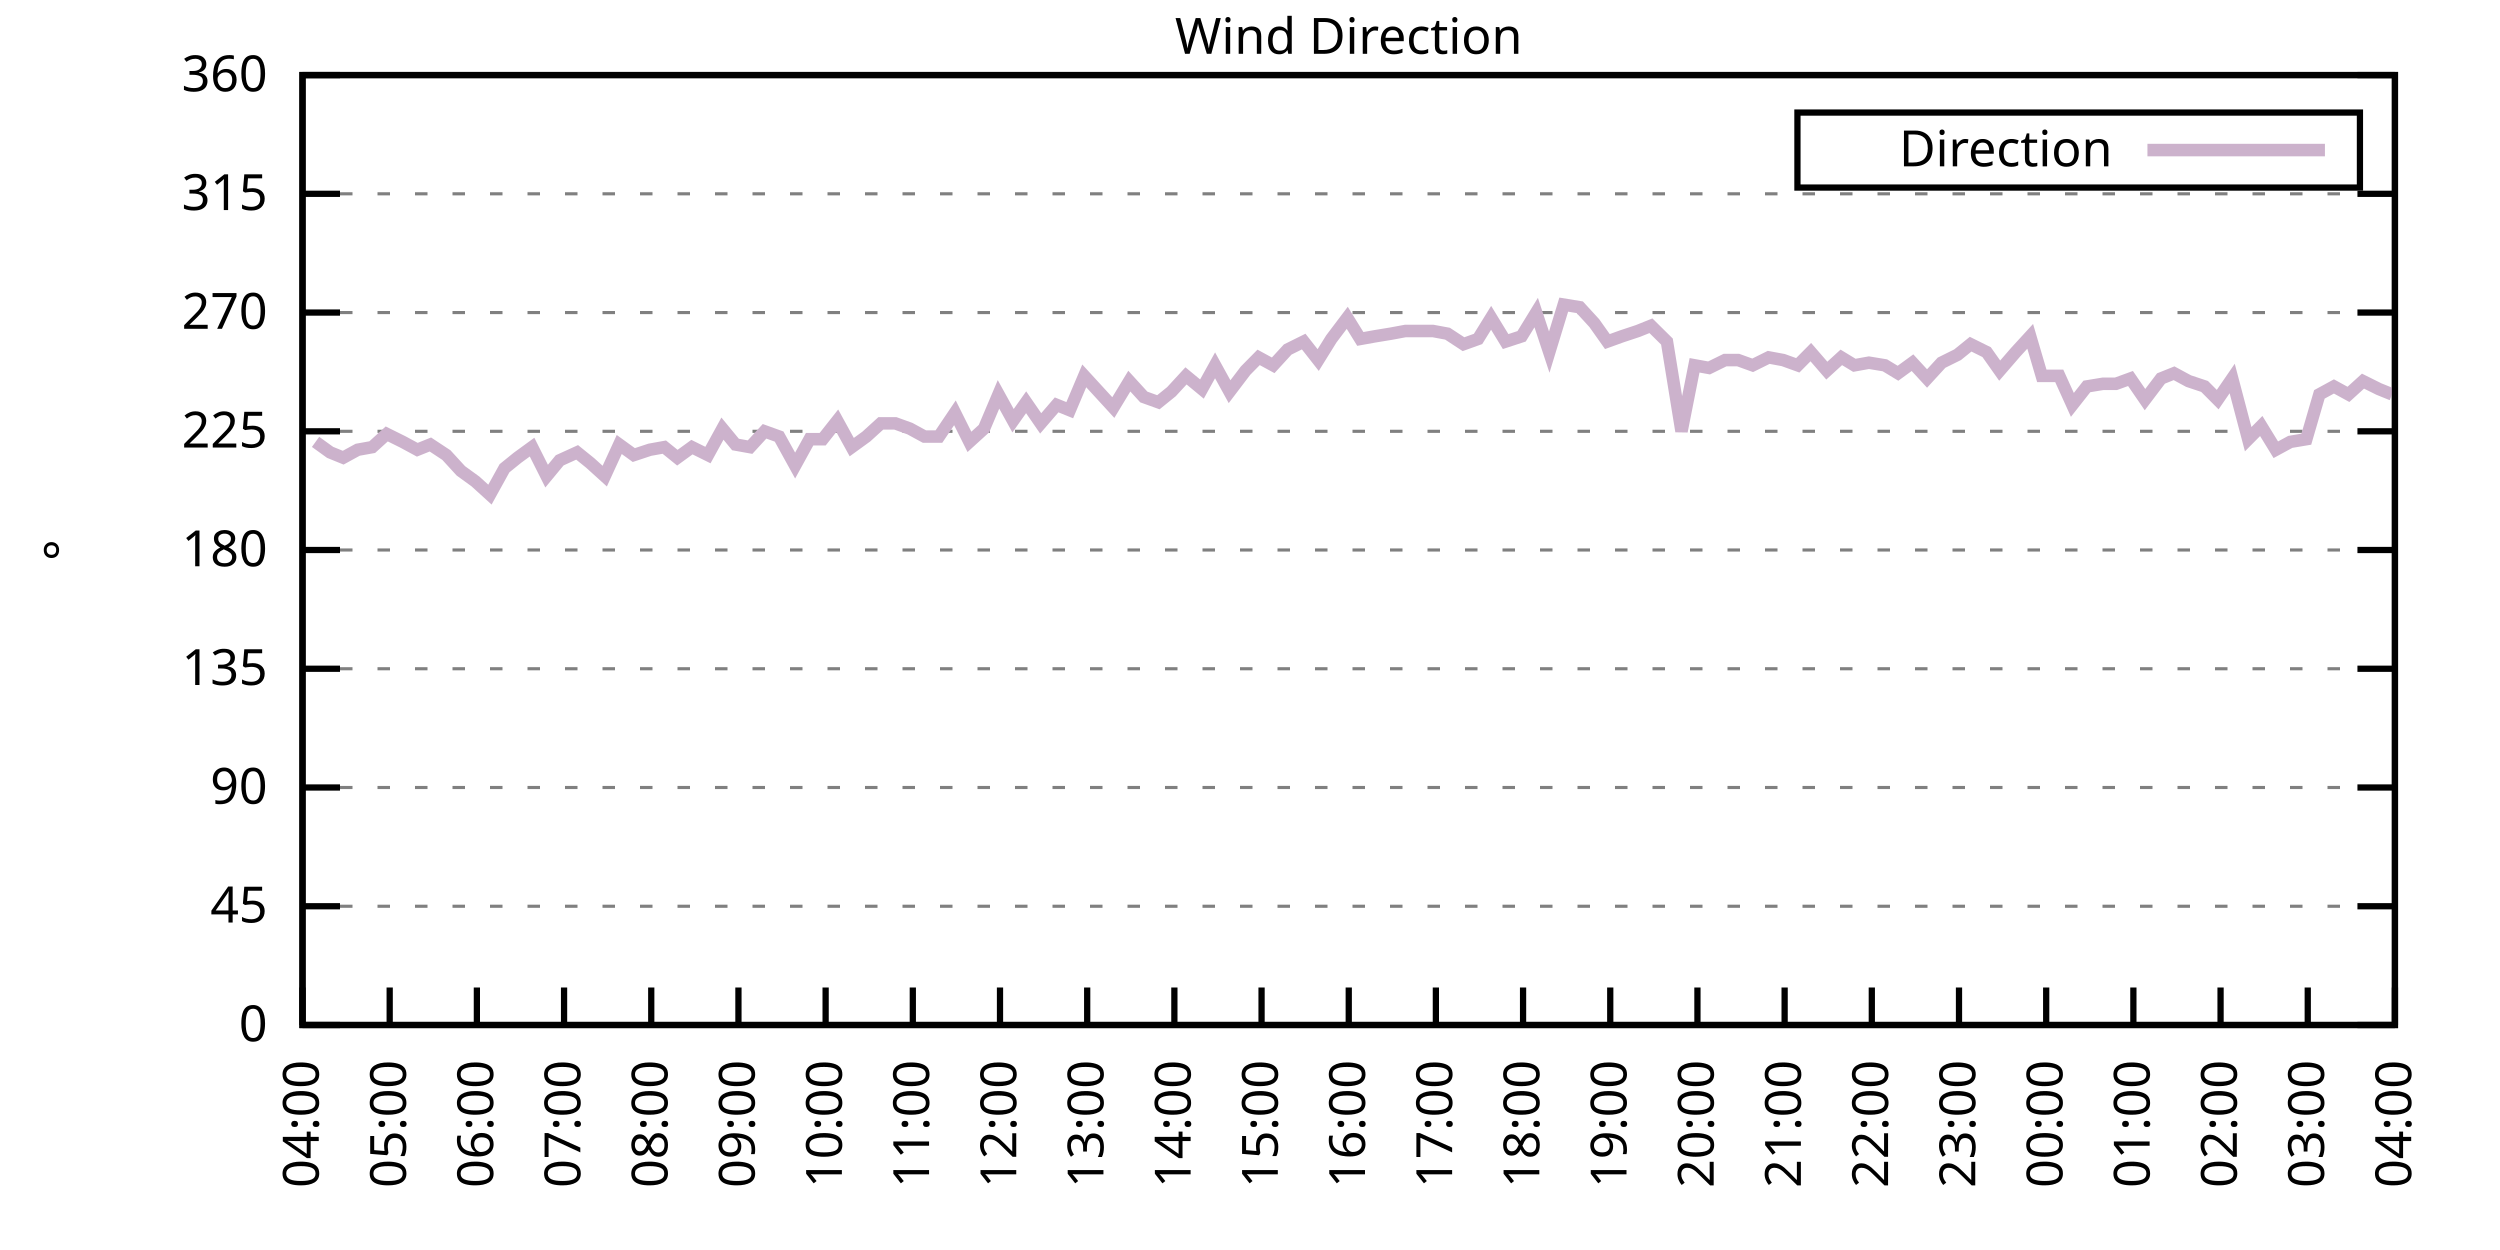
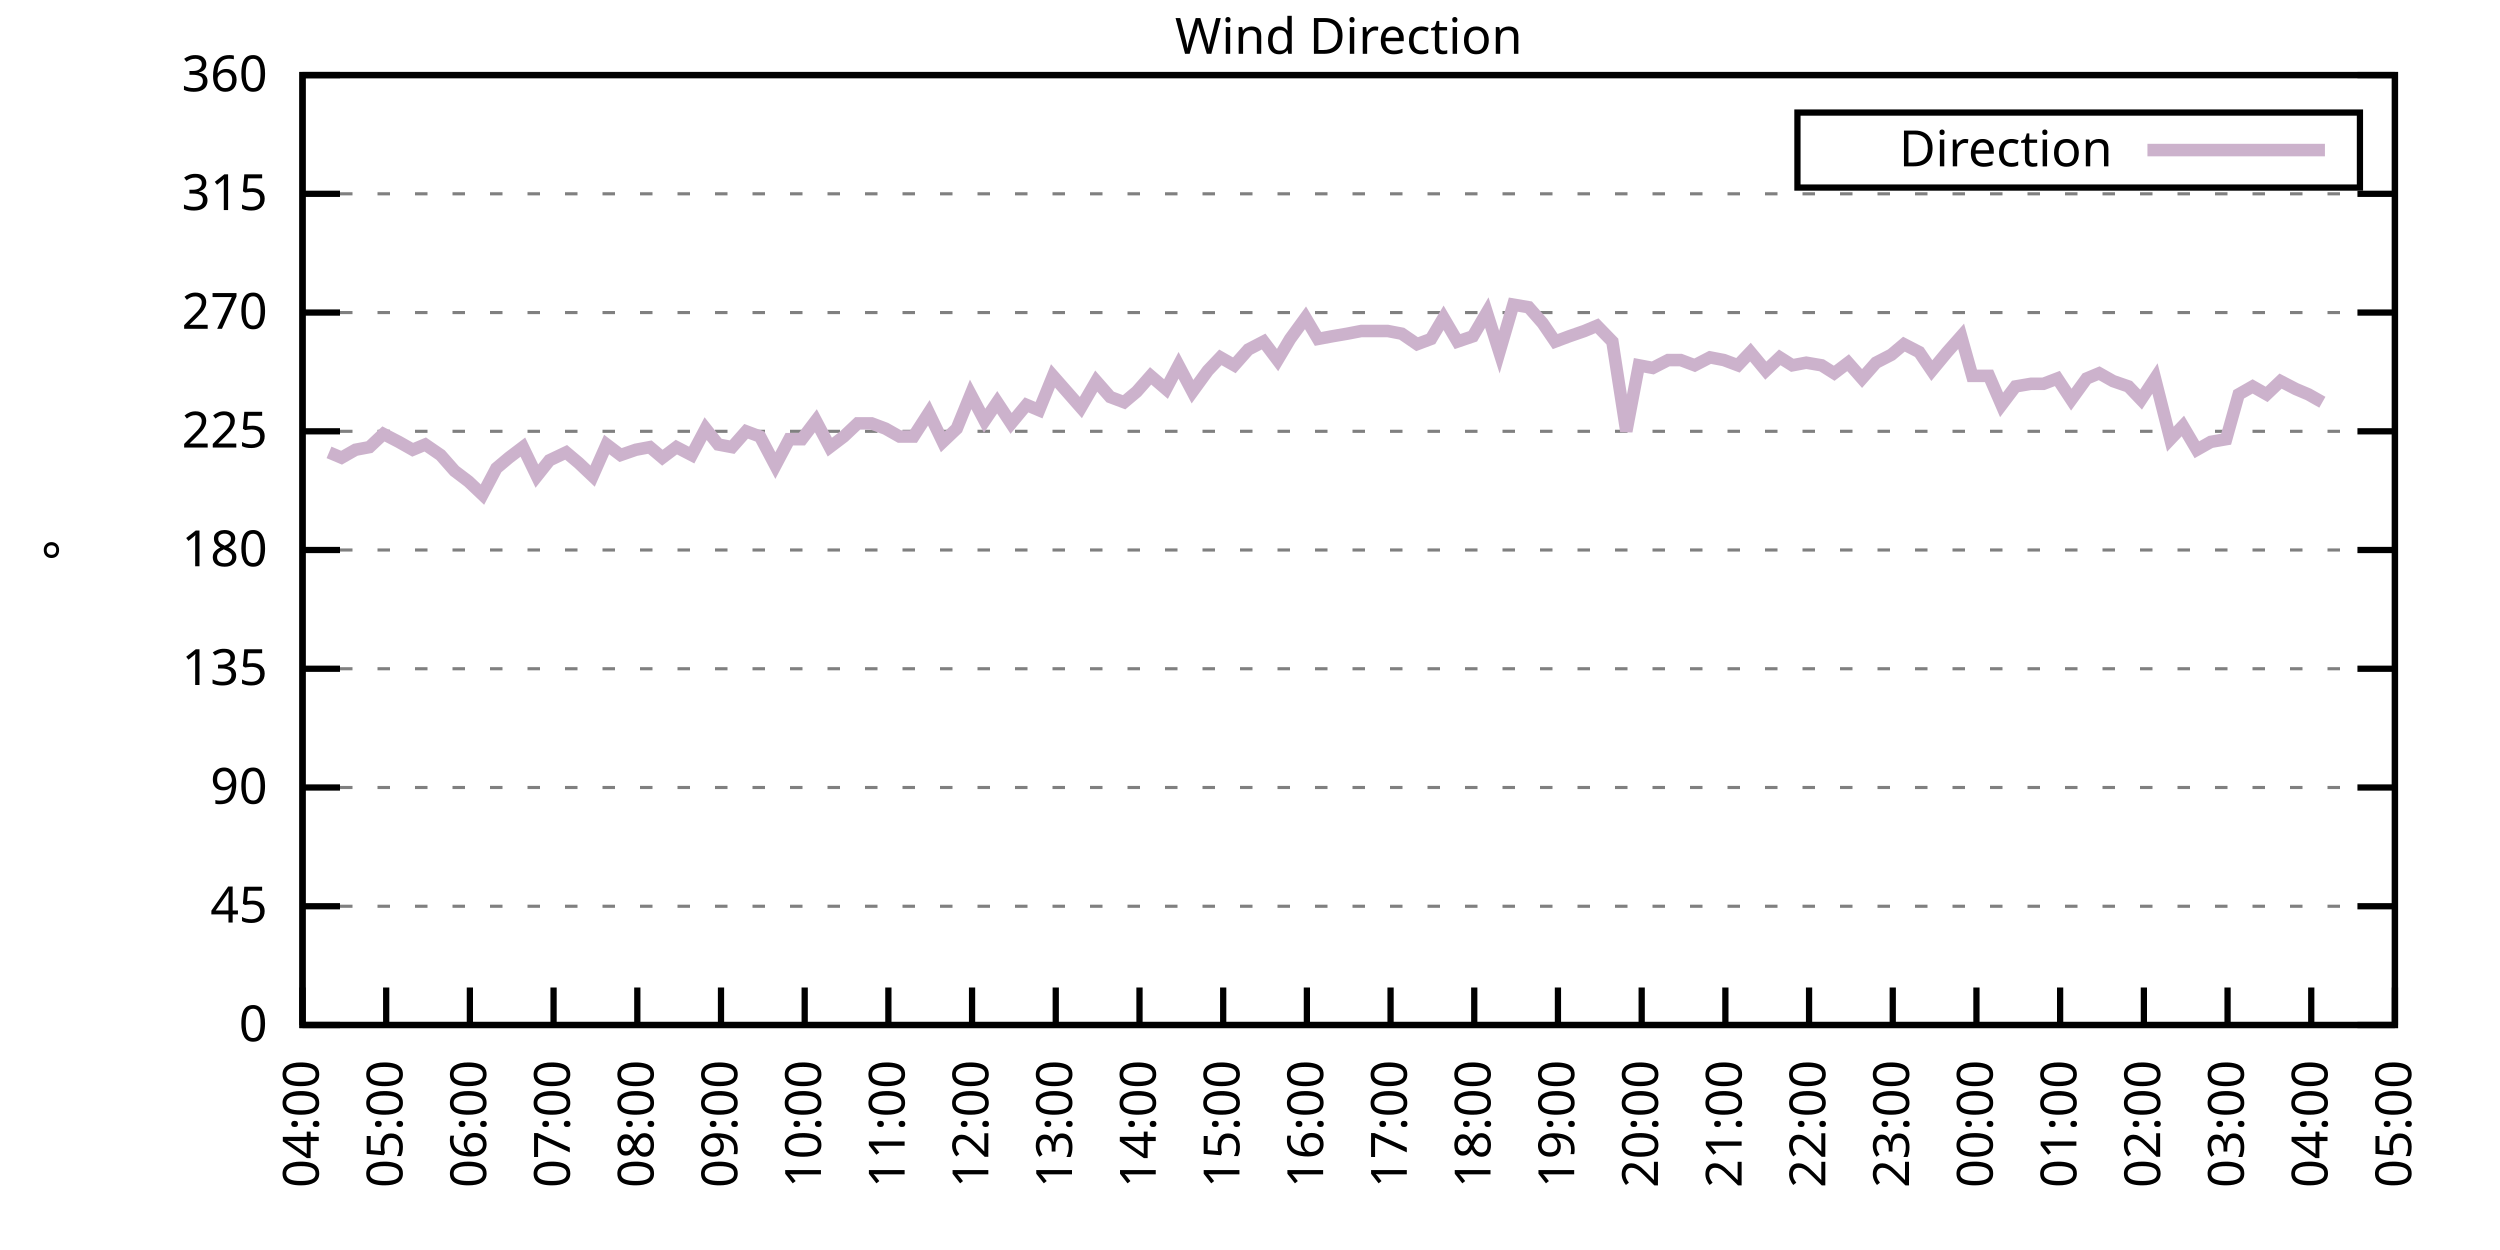
<svg xmlns="http://www.w3.org/2000/svg" xmlns:xlink="http://www.w3.org/1999/xlink" width="400" height="200" viewBox="0 0 400 200">
  <g id="gnuplot_canvas">
    <rect x="0" y="0" width="400" height="200" fill="none" />
    <defs>
      <circle id="gpDot" r="0.5" stroke-width="0.5" stroke="currentColor" />
      <path id="gpPt0" stroke-width="0.333" stroke="currentColor" d="M-1,0 h2 M0,-1 v2" />
      <path id="gpPt1" stroke-width="0.333" stroke="currentColor" d="M-1,-1 L1,1 M1,-1 L-1,1" />
      <path id="gpPt2" stroke-width="0.333" stroke="currentColor" d="M-1,0 L1,0 M0,-1 L0,1 M-1,-1 L1,1 M-1,1 L1,-1" />
      <rect id="gpPt3" stroke-width="0.333" stroke="currentColor" x="-1" y="-1" width="2" height="2" />
      <rect id="gpPt4" stroke-width="0.333" stroke="currentColor" fill="currentColor" x="-1" y="-1" width="2" height="2" />
      <circle id="gpPt5" stroke-width="0.333" stroke="currentColor" cx="0" cy="0" r="1" />
      <use xlink:href="#gpPt5" id="gpPt6" fill="currentColor" stroke="none" />
      <path id="gpPt7" stroke-width="0.333" stroke="currentColor" d="M0,-1.33 L-1.33,0.67 L1.33,0.67 z" />
      <use xlink:href="#gpPt7" id="gpPt8" fill="currentColor" stroke="none" />
      <use xlink:href="#gpPt7" id="gpPt9" stroke="currentColor" transform="rotate(180)" />
      <use xlink:href="#gpPt9" id="gpPt10" fill="currentColor" stroke="none" />
      <use xlink:href="#gpPt3" id="gpPt11" stroke="currentColor" transform="rotate(45)" />
      <use xlink:href="#gpPt11" id="gpPt12" fill="currentColor" stroke="none" />
      <path id="gpPt13" stroke-width="0.333" stroke="currentColor" d="M0,1.330 L1.265,0.411 L0.782,-1.067 L-0.782,-1.076 L-1.265,0.411 z" />
      <use xlink:href="#gpPt13" id="gpPt14" fill="currentColor" stroke="none" />
      <filter id="textbox" filterUnits="objectBoundingBox" x="0" y="0" height="1" width="1">
        <feFlood flood-color="white" flood-opacity="1" result="bgnd" />
        <feComposite in="SourceGraphic" in2="bgnd" operator="atop" />
      </filter>
      <filter id="greybox" filterUnits="objectBoundingBox" x="0" y="0" height="1" width="1">
        <feFlood flood-color="lightgrey" flood-opacity="1" result="grey" />
        <feComposite in="SourceGraphic" in2="grey" operator="atop" />
      </filter>
    </defs>
    <g fill="none" color="white" stroke="currentColor" stroke-width="1.00" stroke-linecap="butt" stroke-linejoin="miter">
</g>
    <g fill="none" color="black" stroke="currentColor" stroke-width="1.00" stroke-linecap="butt" stroke-linejoin="miter">
      <g stroke="none" shape-rendering="crispEdges">
        <polygon fill="rgb(255, 255, 255)" points="48.40,164.00 383.18,164.00 383.18,12.02 48.40,12.02 " />
      </g>
    </g>
    <g fill="none" color="black" stroke="currentColor" stroke-width="1.00" stroke-linecap="butt" stroke-linejoin="miter">
</g>
    <g fill="none" color="black" stroke="black" stroke-width="0.50" stroke-linecap="butt" stroke-linejoin="miter">
</g>
    <g fill="none" color="gray" stroke="currentColor" stroke-width="0.50" stroke-linecap="butt" stroke-linejoin="miter">
      <path stroke="gray" stroke-dasharray="2,4" class="gridline" d="M48.40,164.00 L383.19,164.00  " />
    </g>
    <g fill="none" color="gray" stroke="gray" stroke-width="1.00" stroke-linecap="butt" stroke-linejoin="miter">
</g>
    <g fill="none" color="black" stroke="currentColor" stroke-width="1.00" stroke-linecap="butt" stroke-linejoin="miter">
      <path stroke="black" d="M48.40,164.00 L54.40,164.00 M383.19,164.00 L377.19,164.00  " />
      <g transform="translate(42.80,166.60)" stroke="none" fill="black" font-family="Sans" font-size="8.00" text-anchor="end">
        <text>
          <tspan font-family="Sans"> 0</tspan>
        </text>
      </g>
    </g>
    <g fill="none" color="black" stroke="currentColor" stroke-width="1.00" stroke-linecap="butt" stroke-linejoin="miter">
</g>
    <g fill="none" color="black" stroke="black" stroke-width="0.50" stroke-linecap="butt" stroke-linejoin="miter">
</g>
    <g fill="none" color="gray" stroke="currentColor" stroke-width="0.50" stroke-linecap="butt" stroke-linejoin="miter">
      <path stroke="gray" stroke-dasharray="2,4" class="gridline" d="M48.40,145.00 L383.19,145.00  " />
    </g>
    <g fill="none" color="gray" stroke="gray" stroke-width="1.00" stroke-linecap="butt" stroke-linejoin="miter">
</g>
    <g fill="none" color="black" stroke="currentColor" stroke-width="1.00" stroke-linecap="butt" stroke-linejoin="miter">
      <path stroke="black" d="M48.40,145.00 L54.40,145.00 M383.19,145.00 L377.19,145.00  " />
      <g transform="translate(42.80,147.60)" stroke="none" fill="black" font-family="Sans" font-size="8.00" text-anchor="end">
        <text>
          <tspan font-family="Sans"> 45</tspan>
        </text>
      </g>
    </g>
    <g fill="none" color="black" stroke="currentColor" stroke-width="1.00" stroke-linecap="butt" stroke-linejoin="miter">
</g>
    <g fill="none" color="black" stroke="black" stroke-width="0.50" stroke-linecap="butt" stroke-linejoin="miter">
</g>
    <g fill="none" color="gray" stroke="currentColor" stroke-width="0.50" stroke-linecap="butt" stroke-linejoin="miter">
      <path stroke="gray" stroke-dasharray="2,4" class="gridline" d="M48.40,126.00 L383.19,126.00  " />
    </g>
    <g fill="none" color="gray" stroke="gray" stroke-width="1.00" stroke-linecap="butt" stroke-linejoin="miter">
</g>
    <g fill="none" color="black" stroke="currentColor" stroke-width="1.00" stroke-linecap="butt" stroke-linejoin="miter">
      <path stroke="black" d="M48.40,126.00 L54.40,126.00 M383.19,126.00 L377.19,126.00  " />
      <g transform="translate(42.80,128.60)" stroke="none" fill="black" font-family="Sans" font-size="8.00" text-anchor="end">
        <text>
          <tspan font-family="Sans"> 90</tspan>
        </text>
      </g>
    </g>
    <g fill="none" color="black" stroke="currentColor" stroke-width="1.00" stroke-linecap="butt" stroke-linejoin="miter">
</g>
    <g fill="none" color="black" stroke="black" stroke-width="0.50" stroke-linecap="butt" stroke-linejoin="miter">
</g>
    <g fill="none" color="gray" stroke="currentColor" stroke-width="0.50" stroke-linecap="butt" stroke-linejoin="miter">
      <path stroke="gray" stroke-dasharray="2,4" class="gridline" d="M48.40,107.00 L383.19,107.00  " />
    </g>
    <g fill="none" color="gray" stroke="gray" stroke-width="1.00" stroke-linecap="butt" stroke-linejoin="miter">
</g>
    <g fill="none" color="black" stroke="currentColor" stroke-width="1.00" stroke-linecap="butt" stroke-linejoin="miter">
      <path stroke="black" d="M48.40,107.00 L54.40,107.00 M383.19,107.00 L377.19,107.00  " />
      <g transform="translate(42.80,109.60)" stroke="none" fill="black" font-family="Sans" font-size="8.00" text-anchor="end">
        <text>
          <tspan font-family="Sans"> 135</tspan>
        </text>
      </g>
    </g>
    <g fill="none" color="black" stroke="currentColor" stroke-width="1.00" stroke-linecap="butt" stroke-linejoin="miter">
</g>
    <g fill="none" color="black" stroke="black" stroke-width="0.50" stroke-linecap="butt" stroke-linejoin="miter">
</g>
    <g fill="none" color="gray" stroke="currentColor" stroke-width="0.50" stroke-linecap="butt" stroke-linejoin="miter">
      <path stroke="gray" stroke-dasharray="2,4" class="gridline" d="M48.40,88.00 L383.19,88.00  " />
    </g>
    <g fill="none" color="gray" stroke="gray" stroke-width="1.00" stroke-linecap="butt" stroke-linejoin="miter">
</g>
    <g fill="none" color="black" stroke="currentColor" stroke-width="1.00" stroke-linecap="butt" stroke-linejoin="miter">
      <path stroke="black" d="M48.40,88.00 L54.40,88.00 M383.19,88.00 L377.19,88.00  " />
      <g transform="translate(42.80,90.60)" stroke="none" fill="black" font-family="Sans" font-size="8.00" text-anchor="end">
        <text>
          <tspan font-family="Sans"> 180</tspan>
        </text>
      </g>
    </g>
    <g fill="none" color="black" stroke="currentColor" stroke-width="1.00" stroke-linecap="butt" stroke-linejoin="miter">
</g>
    <g fill="none" color="black" stroke="black" stroke-width="0.50" stroke-linecap="butt" stroke-linejoin="miter">
</g>
    <g fill="none" color="gray" stroke="currentColor" stroke-width="0.50" stroke-linecap="butt" stroke-linejoin="miter">
      <path stroke="gray" stroke-dasharray="2,4" class="gridline" d="M48.40,69.01 L383.19,69.01  " />
    </g>
    <g fill="none" color="gray" stroke="gray" stroke-width="1.00" stroke-linecap="butt" stroke-linejoin="miter">
</g>
    <g fill="none" color="black" stroke="currentColor" stroke-width="1.00" stroke-linecap="butt" stroke-linejoin="miter">
      <path stroke="black" d="M48.40,69.01 L54.40,69.01 M383.19,69.01 L377.19,69.01  " />
      <g transform="translate(42.80,71.61)" stroke="none" fill="black" font-family="Sans" font-size="8.00" text-anchor="end">
        <text>
          <tspan font-family="Sans"> 225</tspan>
        </text>
      </g>
    </g>
    <g fill="none" color="black" stroke="currentColor" stroke-width="1.00" stroke-linecap="butt" stroke-linejoin="miter">
</g>
    <g fill="none" color="black" stroke="black" stroke-width="0.50" stroke-linecap="butt" stroke-linejoin="miter">
</g>
    <g fill="none" color="gray" stroke="currentColor" stroke-width="0.50" stroke-linecap="butt" stroke-linejoin="miter">
      <path stroke="gray" stroke-dasharray="2,4" class="gridline" d="M48.40,50.01 L383.19,50.01  " />
    </g>
    <g fill="none" color="gray" stroke="gray" stroke-width="1.00" stroke-linecap="butt" stroke-linejoin="miter">
</g>
    <g fill="none" color="black" stroke="currentColor" stroke-width="1.00" stroke-linecap="butt" stroke-linejoin="miter">
      <path stroke="black" d="M48.40,50.01 L54.40,50.01 M383.19,50.01 L377.19,50.01  " />
      <g transform="translate(42.80,52.61)" stroke="none" fill="black" font-family="Sans" font-size="8.00" text-anchor="end">
        <text>
          <tspan font-family="Sans"> 270</tspan>
        </text>
      </g>
    </g>
    <g fill="none" color="black" stroke="currentColor" stroke-width="1.00" stroke-linecap="butt" stroke-linejoin="miter">
</g>
    <g fill="none" color="black" stroke="black" stroke-width="0.50" stroke-linecap="butt" stroke-linejoin="miter">
</g>
    <g fill="none" color="gray" stroke="currentColor" stroke-width="0.50" stroke-linecap="butt" stroke-linejoin="miter">
      <path stroke="gray" stroke-dasharray="2,4" class="gridline" d="M48.40,31.01 L383.19,31.01  " />
    </g>
    <g fill="none" color="gray" stroke="gray" stroke-width="1.00" stroke-linecap="butt" stroke-linejoin="miter">
</g>
    <g fill="none" color="black" stroke="currentColor" stroke-width="1.00" stroke-linecap="butt" stroke-linejoin="miter">
      <path stroke="black" d="M48.40,31.01 L54.40,31.01 M383.19,31.01 L377.19,31.01  " />
      <g transform="translate(42.80,33.61)" stroke="none" fill="black" font-family="Sans" font-size="8.00" text-anchor="end">
        <text>
          <tspan font-family="Sans"> 315</tspan>
        </text>
      </g>
    </g>
    <g fill="none" color="black" stroke="currentColor" stroke-width="1.00" stroke-linecap="butt" stroke-linejoin="miter">
</g>
    <g fill="none" color="black" stroke="black" stroke-width="0.50" stroke-linecap="butt" stroke-linejoin="miter">
</g>
    <g fill="none" color="gray" stroke="currentColor" stroke-width="0.50" stroke-linecap="butt" stroke-linejoin="miter">
      <path stroke="gray" stroke-dasharray="2,4" class="gridline" d="M48.40,12.01 L383.19,12.01  " />
    </g>
    <g fill="none" color="gray" stroke="gray" stroke-width="1.00" stroke-linecap="butt" stroke-linejoin="miter">
</g>
    <g fill="none" color="black" stroke="currentColor" stroke-width="1.00" stroke-linecap="butt" stroke-linejoin="miter">
      <path stroke="black" d="M48.40,12.01 L54.40,12.01 M383.19,12.01 L377.19,12.01  " />
      <g transform="translate(42.80,14.61)" stroke="none" fill="black" font-family="Sans" font-size="8.00" text-anchor="end">
        <text>
          <tspan font-family="Sans"> 360</tspan>
        </text>
      </g>
    </g>
    <g fill="none" color="black" stroke="currentColor" stroke-width="1.00" stroke-linecap="butt" stroke-linejoin="miter">
      <path stroke="black" d="M48.40,164.00 L48.40,158.00  " />
      <g transform="translate(51.00,169.60) rotate(270.00)" stroke="none" fill="black" font-family="Sans" font-size="8.00" text-anchor="end">
        <text>
          <tspan font-family="Sans">04:00</tspan>
        </text>
      </g>
    </g>
    <g fill="none" color="black" stroke="currentColor" stroke-width="1.00" stroke-linecap="butt" stroke-linejoin="miter">
-       <path stroke="black" d="M62.35,164.00 L62.35,158.00  " />
-       <g transform="translate(64.95,169.60) rotate(270.00)" stroke="none" fill="black" font-family="Sans" font-size="8.00" text-anchor="end">
+       <path stroke="black" d="M61.79,164.00 L61.79,158.00  " />
+       <g transform="translate(64.39,169.60) rotate(270.00)" stroke="none" fill="black" font-family="Sans" font-size="8.00" text-anchor="end">
        <text>
          <tspan font-family="Sans">05:00</tspan>
        </text>
      </g>
    </g>
    <g fill="none" color="black" stroke="currentColor" stroke-width="1.00" stroke-linecap="butt" stroke-linejoin="miter">
-       <path stroke="black" d="M76.30,164.00 L76.30,158.00  " />
-       <g transform="translate(78.90,169.60) rotate(270.00)" stroke="none" fill="black" font-family="Sans" font-size="8.00" text-anchor="end">
+       <path stroke="black" d="M75.18,164.00 L75.18,158.00  " />
+       <g transform="translate(77.78,169.60) rotate(270.00)" stroke="none" fill="black" font-family="Sans" font-size="8.00" text-anchor="end">
        <text>
          <tspan font-family="Sans">06:00</tspan>
        </text>
      </g>
    </g>
    <g fill="none" color="black" stroke="currentColor" stroke-width="1.00" stroke-linecap="butt" stroke-linejoin="miter">
-       <path stroke="black" d="M90.25,164.00 L90.25,158.00  " />
-       <g transform="translate(92.85,169.60) rotate(270.00)" stroke="none" fill="black" font-family="Sans" font-size="8.00" text-anchor="end">
+       <path stroke="black" d="M88.57,164.00 L88.57,158.00  " />
+       <g transform="translate(91.17,169.60) rotate(270.00)" stroke="none" fill="black" font-family="Sans" font-size="8.00" text-anchor="end">
        <text>
          <tspan font-family="Sans">07:00</tspan>
        </text>
      </g>
    </g>
    <g fill="none" color="black" stroke="currentColor" stroke-width="1.00" stroke-linecap="butt" stroke-linejoin="miter">
-       <path stroke="black" d="M104.20,164.00 L104.20,158.00  " />
-       <g transform="translate(106.80,169.60) rotate(270.00)" stroke="none" fill="black" font-family="Sans" font-size="8.00" text-anchor="end">
+       <path stroke="black" d="M101.97,164.00 L101.97,158.00  " />
+       <g transform="translate(104.57,169.60) rotate(270.00)" stroke="none" fill="black" font-family="Sans" font-size="8.00" text-anchor="end">
        <text>
          <tspan font-family="Sans">08:00</tspan>
        </text>
      </g>
    </g>
    <g fill="none" color="black" stroke="currentColor" stroke-width="1.00" stroke-linecap="butt" stroke-linejoin="miter">
-       <path stroke="black" d="M118.15,164.00 L118.15,158.00  " />
-       <g transform="translate(120.75,169.60) rotate(270.00)" stroke="none" fill="black" font-family="Sans" font-size="8.00" text-anchor="end">
+       <path stroke="black" d="M115.36,164.00 L115.36,158.00  " />
+       <g transform="translate(117.96,169.60) rotate(270.00)" stroke="none" fill="black" font-family="Sans" font-size="8.00" text-anchor="end">
        <text>
          <tspan font-family="Sans">09:00</tspan>
        </text>
      </g>
    </g>
    <g fill="none" color="black" stroke="currentColor" stroke-width="1.00" stroke-linecap="butt" stroke-linejoin="miter">
-       <path stroke="black" d="M132.10,164.00 L132.10,158.00  " />
-       <g transform="translate(134.70,169.60) rotate(270.00)" stroke="none" fill="black" font-family="Sans" font-size="8.00" text-anchor="end">
+       <path stroke="black" d="M128.75,164.00 L128.75,158.00  " />
+       <g transform="translate(131.35,169.60) rotate(270.00)" stroke="none" fill="black" font-family="Sans" font-size="8.00" text-anchor="end">
        <text>
          <tspan font-family="Sans">10:00</tspan>
        </text>
      </g>
    </g>
    <g fill="none" color="black" stroke="currentColor" stroke-width="1.00" stroke-linecap="butt" stroke-linejoin="miter">
-       <path stroke="black" d="M146.05,164.00 L146.05,158.00  " />
-       <g transform="translate(148.65,169.60) rotate(270.00)" stroke="none" fill="black" font-family="Sans" font-size="8.00" text-anchor="end">
+       <path stroke="black" d="M142.14,164.00 L142.14,158.00  " />
+       <g transform="translate(144.74,169.60) rotate(270.00)" stroke="none" fill="black" font-family="Sans" font-size="8.00" text-anchor="end">
        <text>
          <tspan font-family="Sans">11:00</tspan>
        </text>
      </g>
    </g>
    <g fill="none" color="black" stroke="currentColor" stroke-width="1.00" stroke-linecap="butt" stroke-linejoin="miter">
-       <path stroke="black" d="M160.00,164.00 L160.00,158.00  " />
-       <g transform="translate(162.60,169.60) rotate(270.00)" stroke="none" fill="black" font-family="Sans" font-size="8.00" text-anchor="end">
+       <path stroke="black" d="M155.53,164.00 L155.53,158.00  " />
+       <g transform="translate(158.13,169.60) rotate(270.00)" stroke="none" fill="black" font-family="Sans" font-size="8.00" text-anchor="end">
        <text>
          <tspan font-family="Sans">12:00</tspan>
        </text>
      </g>
    </g>
    <g fill="none" color="black" stroke="currentColor" stroke-width="1.00" stroke-linecap="butt" stroke-linejoin="miter">
-       <path stroke="black" d="M173.95,164.00 L173.95,158.00  " />
-       <g transform="translate(176.55,169.60) rotate(270.00)" stroke="none" fill="black" font-family="Sans" font-size="8.00" text-anchor="end">
+       <path stroke="black" d="M168.92,164.00 L168.92,158.00  " />
+       <g transform="translate(171.52,169.60) rotate(270.00)" stroke="none" fill="black" font-family="Sans" font-size="8.00" text-anchor="end">
        <text>
          <tspan font-family="Sans">13:00</tspan>
        </text>
      </g>
    </g>
    <g fill="none" color="black" stroke="currentColor" stroke-width="1.00" stroke-linecap="butt" stroke-linejoin="miter">
-       <path stroke="black" d="M187.90,164.00 L187.90,158.00  " />
-       <g transform="translate(190.50,169.60) rotate(270.00)" stroke="none" fill="black" font-family="Sans" font-size="8.00" text-anchor="end">
+       <path stroke="black" d="M182.32,164.00 L182.32,158.00  " />
+       <g transform="translate(184.92,169.60) rotate(270.00)" stroke="none" fill="black" font-family="Sans" font-size="8.00" text-anchor="end">
        <text>
          <tspan font-family="Sans">14:00</tspan>
        </text>
      </g>
    </g>
    <g fill="none" color="black" stroke="currentColor" stroke-width="1.00" stroke-linecap="butt" stroke-linejoin="miter">
-       <path stroke="black" d="M201.85,164.00 L201.85,158.00  " />
-       <g transform="translate(204.45,169.60) rotate(270.00)" stroke="none" fill="black" font-family="Sans" font-size="8.00" text-anchor="end">
+       <path stroke="black" d="M195.71,164.00 L195.71,158.00  " />
+       <g transform="translate(198.31,169.60) rotate(270.00)" stroke="none" fill="black" font-family="Sans" font-size="8.00" text-anchor="end">
        <text>
          <tspan font-family="Sans">15:00</tspan>
        </text>
      </g>
    </g>
    <g fill="none" color="black" stroke="currentColor" stroke-width="1.00" stroke-linecap="butt" stroke-linejoin="miter">
-       <path stroke="black" d="M215.80,164.00 L215.80,158.00  " />
-       <g transform="translate(218.40,169.60) rotate(270.00)" stroke="none" fill="black" font-family="Sans" font-size="8.00" text-anchor="end">
+       <path stroke="black" d="M209.10,164.00 L209.10,158.00  " />
+       <g transform="translate(211.70,169.60) rotate(270.00)" stroke="none" fill="black" font-family="Sans" font-size="8.00" text-anchor="end">
        <text>
          <tspan font-family="Sans">16:00</tspan>
        </text>
      </g>
    </g>
    <g fill="none" color="black" stroke="currentColor" stroke-width="1.00" stroke-linecap="butt" stroke-linejoin="miter">
-       <path stroke="black" d="M229.74,164.00 L229.74,158.00  " />
-       <g transform="translate(232.34,169.60) rotate(270.00)" stroke="none" fill="black" font-family="Sans" font-size="8.00" text-anchor="end">
+       <path stroke="black" d="M222.49,164.00 L222.49,158.00  " />
+       <g transform="translate(225.09,169.60) rotate(270.00)" stroke="none" fill="black" font-family="Sans" font-size="8.00" text-anchor="end">
        <text>
          <tspan font-family="Sans">17:00</tspan>
        </text>
      </g>
    </g>
    <g fill="none" color="black" stroke="currentColor" stroke-width="1.00" stroke-linecap="butt" stroke-linejoin="miter">
-       <path stroke="black" d="M243.69,164.00 L243.69,158.00  " />
-       <g transform="translate(246.29,169.60) rotate(270.00)" stroke="none" fill="black" font-family="Sans" font-size="8.00" text-anchor="end">
+       <path stroke="black" d="M235.88,164.00 L235.88,158.00  " />
+       <g transform="translate(238.48,169.60) rotate(270.00)" stroke="none" fill="black" font-family="Sans" font-size="8.00" text-anchor="end">
        <text>
          <tspan font-family="Sans">18:00</tspan>
        </text>
      </g>
    </g>
    <g fill="none" color="black" stroke="currentColor" stroke-width="1.00" stroke-linecap="butt" stroke-linejoin="miter">
-       <path stroke="black" d="M257.64,164.00 L257.64,158.00  " />
-       <g transform="translate(260.24,169.60) rotate(270.00)" stroke="none" fill="black" font-family="Sans" font-size="8.00" text-anchor="end">
+       <path stroke="black" d="M249.27,164.00 L249.27,158.00  " />
+       <g transform="translate(251.87,169.60) rotate(270.00)" stroke="none" fill="black" font-family="Sans" font-size="8.00" text-anchor="end">
        <text>
          <tspan font-family="Sans">19:00</tspan>
        </text>
      </g>
    </g>
    <g fill="none" color="black" stroke="currentColor" stroke-width="1.00" stroke-linecap="butt" stroke-linejoin="miter">
-       <path stroke="black" d="M271.59,164.00 L271.59,158.00  " />
-       <g transform="translate(274.19,169.60) rotate(270.00)" stroke="none" fill="black" font-family="Sans" font-size="8.00" text-anchor="end">
+       <path stroke="black" d="M262.67,164.00 L262.67,158.00  " />
+       <g transform="translate(265.27,169.60) rotate(270.00)" stroke="none" fill="black" font-family="Sans" font-size="8.00" text-anchor="end">
        <text>
          <tspan font-family="Sans">20:00</tspan>
        </text>
      </g>
    </g>
    <g fill="none" color="black" stroke="currentColor" stroke-width="1.00" stroke-linecap="butt" stroke-linejoin="miter">
-       <path stroke="black" d="M285.54,164.00 L285.54,158.00  " />
-       <g transform="translate(288.14,169.60) rotate(270.00)" stroke="none" fill="black" font-family="Sans" font-size="8.00" text-anchor="end">
+       <path stroke="black" d="M276.06,164.00 L276.06,158.00  " />
+       <g transform="translate(278.66,169.60) rotate(270.00)" stroke="none" fill="black" font-family="Sans" font-size="8.00" text-anchor="end">
        <text>
          <tspan font-family="Sans">21:00</tspan>
        </text>
      </g>
    </g>
    <g fill="none" color="black" stroke="currentColor" stroke-width="1.00" stroke-linecap="butt" stroke-linejoin="miter">
-       <path stroke="black" d="M299.49,164.00 L299.49,158.00  " />
-       <g transform="translate(302.09,169.60) rotate(270.00)" stroke="none" fill="black" font-family="Sans" font-size="8.00" text-anchor="end">
+       <path stroke="black" d="M289.45,164.00 L289.45,158.00  " />
+       <g transform="translate(292.05,169.60) rotate(270.00)" stroke="none" fill="black" font-family="Sans" font-size="8.00" text-anchor="end">
        <text>
          <tspan font-family="Sans">22:00</tspan>
        </text>
      </g>
    </g>
    <g fill="none" color="black" stroke="currentColor" stroke-width="1.00" stroke-linecap="butt" stroke-linejoin="miter">
-       <path stroke="black" d="M313.44,164.00 L313.44,158.00  " />
-       <g transform="translate(316.04,169.60) rotate(270.00)" stroke="none" fill="black" font-family="Sans" font-size="8.00" text-anchor="end">
+       <path stroke="black" d="M302.84,164.00 L302.84,158.00  " />
+       <g transform="translate(305.44,169.60) rotate(270.00)" stroke="none" fill="black" font-family="Sans" font-size="8.00" text-anchor="end">
        <text>
          <tspan font-family="Sans">23:00</tspan>
        </text>
      </g>
    </g>
    <g fill="none" color="black" stroke="currentColor" stroke-width="1.00" stroke-linecap="butt" stroke-linejoin="miter">
-       <path stroke="black" d="M327.39,164.00 L327.39,158.00  " />
-       <g transform="translate(329.99,169.60) rotate(270.00)" stroke="none" fill="black" font-family="Sans" font-size="8.00" text-anchor="end">
+       <path stroke="black" d="M316.23,164.00 L316.23,158.00  " />
+       <g transform="translate(318.83,169.60) rotate(270.00)" stroke="none" fill="black" font-family="Sans" font-size="8.00" text-anchor="end">
        <text>
          <tspan font-family="Sans">00:00</tspan>
        </text>
      </g>
    </g>
    <g fill="none" color="black" stroke="currentColor" stroke-width="1.00" stroke-linecap="butt" stroke-linejoin="miter">
-       <path stroke="black" d="M341.34,164.00 L341.34,158.00  " />
-       <g transform="translate(343.94,169.60) rotate(270.00)" stroke="none" fill="black" font-family="Sans" font-size="8.00" text-anchor="end">
+       <path stroke="black" d="M329.62,164.00 L329.62,158.00  " />
+       <g transform="translate(332.22,169.60) rotate(270.00)" stroke="none" fill="black" font-family="Sans" font-size="8.00" text-anchor="end">
        <text>
          <tspan font-family="Sans">01:00</tspan>
        </text>
      </g>
    </g>
    <g fill="none" color="black" stroke="currentColor" stroke-width="1.00" stroke-linecap="butt" stroke-linejoin="miter">
-       <path stroke="black" d="M355.29,164.00 L355.29,158.00  " />
-       <g transform="translate(357.89,169.60) rotate(270.00)" stroke="none" fill="black" font-family="Sans" font-size="8.00" text-anchor="end">
+       <path stroke="black" d="M343.02,164.00 L343.02,158.00  " />
+       <g transform="translate(345.62,169.60) rotate(270.00)" stroke="none" fill="black" font-family="Sans" font-size="8.00" text-anchor="end">
        <text>
          <tspan font-family="Sans">02:00</tspan>
        </text>
      </g>
    </g>
    <g fill="none" color="black" stroke="currentColor" stroke-width="1.00" stroke-linecap="butt" stroke-linejoin="miter">
-       <path stroke="black" d="M369.24,164.00 L369.24,158.00  " />
-       <g transform="translate(371.84,169.60) rotate(270.00)" stroke="none" fill="black" font-family="Sans" font-size="8.00" text-anchor="end">
+       <path stroke="black" d="M356.41,164.00 L356.41,158.00  " />
+       <g transform="translate(359.01,169.60) rotate(270.00)" stroke="none" fill="black" font-family="Sans" font-size="8.00" text-anchor="end">
        <text>
          <tspan font-family="Sans">03:00</tspan>
+         </text>
+       </g>
+     </g>
+     <g fill="none" color="black" stroke="currentColor" stroke-width="1.00" stroke-linecap="butt" stroke-linejoin="miter">
+       <path stroke="black" d="M369.80,164.00 L369.80,158.00  " />
+       <g transform="translate(372.40,169.60) rotate(270.00)" stroke="none" fill="black" font-family="Sans" font-size="8.00" text-anchor="end">
+         <text>
+           <tspan font-family="Sans">04:00</tspan>
        </text>
      </g>
    </g>
    <g fill="none" color="black" stroke="currentColor" stroke-width="1.00" stroke-linecap="butt" stroke-linejoin="miter">
      <path stroke="black" d="M383.19,164.00 L383.19,158.00  " />
      <g transform="translate(385.79,169.60) rotate(270.00)" stroke="none" fill="black" font-family="Sans" font-size="8.00" text-anchor="end">
        <text>
-           <tspan font-family="Sans">04:00</tspan>
+           <tspan font-family="Sans">05:00</tspan>
        </text>
      </g>
    </g>
    <g fill="none" color="black" stroke="currentColor" stroke-width="1.00" stroke-linecap="butt" stroke-linejoin="miter">
</g>
    <g fill="none" color="black" stroke="currentColor" stroke-width="1.00" stroke-linecap="butt" stroke-linejoin="miter">
      <path stroke="black" d="M48.40,12.01 L48.40,164.00 L383.19,164.00 L383.19,12.01 L48.40,12.01 Z  " />
    </g>
    <g fill="none" color="black" stroke="currentColor" stroke-width="1.00" stroke-linecap="butt" stroke-linejoin="miter">
</g>
    <g fill="none" color="black" stroke="currentColor" stroke-width="1.00" stroke-linecap="butt" stroke-linejoin="miter">
      <path stroke="black" d="M287.59,30.01 L287.59,18.01 L377.59,18.01 L377.59,30.01 L287.59,30.01 Z  " />
    </g>
    <g id="Wind_direction_plot_1">
      <g fill="none" color="white" stroke="black" stroke-width="2.00" stroke-linecap="butt" stroke-linejoin="miter">
</g>
      <g fill="none" color="black" stroke="currentColor" stroke-width="2.00" stroke-linecap="butt" stroke-linejoin="miter">
        <g transform="translate(337.99,26.61)" stroke="none" fill="black" font-family="Sans" font-size="8.00" text-anchor="end">
          <text>
            <tspan font-family="Sans">Direction</tspan>
          </text>
        </g>
      </g>
      <g fill="none" color="black" stroke="currentColor" stroke-width="2.00" stroke-linecap="butt" stroke-linejoin="miter">
-         <path stroke="rgb(204, 178, 204)" d="M343.59,24.01 L371.99,24.01 M50.49,70.70 L52.82,72.38 L54.91,73.23 L57.23,71.96 L59.56,71.54 L61.88,69.43   L64.44,70.70 L66.77,71.96 L68.86,71.12 L71.42,72.81 L73.74,75.34 L76.07,77.03 L78.39,79.14 L80.72,74.92   L82.81,73.23 L85.13,71.54 L87.46,76.18 L89.55,73.65 L92.34,72.38 L94.43,74.07 L96.76,76.18 L99.08,71.12   L101.41,72.81 L103.97,71.96 L106.29,71.54 L108.38,73.23 L110.71,71.54 L113.27,72.81 L115.59,68.58 L117.68,71.12   L120.01,71.54 L122.33,69.01 L124.66,69.85 L127.22,74.49 L129.54,70.27 L131.63,70.27 L133.96,67.32 L136.28,71.54   L138.61,69.85 L140.93,67.74 L143.26,67.74 L145.58,68.58 L147.91,69.85 L150.23,69.85 L152.79,66.05 L155.11,70.70   L157.44,68.58 L159.76,63.10 L162.09,67.32 L164.18,64.36 L166.51,67.74 L169.06,64.78 L171.16,65.63 L173.48,60.14   L178.13,65.21 L180.69,60.98 L183.01,63.52 L185.34,64.36 L187.43,62.67 L189.76,60.14 L192.31,62.25 L194.41,58.45   L196.73,62.67 L199.29,59.30 L201.38,57.18 L203.71,58.45 L206.03,55.92 L208.59,54.65 L210.91,57.61 L213.01,54.23   L215.56,50.85 L217.65,54.23 L219.98,53.81 L222.54,53.39 L224.86,52.96 L226.95,52.96 L229.28,52.96 L231.60,53.39   L234.16,55.07 L236.49,54.23 L238.58,50.85 L240.90,54.65 L243.46,53.81 L245.79,50.01 L247.88,56.34 L250.20,48.74   L252.76,49.16 L255.09,51.70 L257.18,54.65 L259.50,53.81 L262.06,52.96 L264.15,52.12 L266.71,54.65 L269.04,69.01   L271.13,58.45 L273.45,58.87 L276.01,57.61 L278.10,57.61 L280.43,58.45 L282.99,57.18 L285.31,57.61 L287.64,58.45   L289.73,56.34 L292.29,59.30 L294.61,57.18 L296.70,58.45 L299.03,58.03 L301.58,58.45 L303.68,59.72 L306.00,58.03   L308.33,60.56 L310.65,58.03 L313.21,56.76 L315.30,55.07 L317.86,56.34 L319.95,59.30 L322.51,56.34 L324.83,53.81   L326.69,60.14 L329.48,60.14 L331.58,64.78 L333.90,61.83 L336.46,61.41 L338.55,61.41 L340.88,60.56 L343.20,63.94   L345.76,60.56 L347.85,59.72 L350.18,60.98 L352.73,61.83 L354.83,63.94 L357.15,60.56 L359.71,70.27 L361.80,68.16   L364.13,71.96 L366.45,70.70 L369.01,70.27 L371.10,63.10 L373.43,61.83 L375.75,63.10 L378.08,60.98 L380.63,62.25   L382.73,63.10  " />
+         <path stroke="rgb(204, 178, 204)" d="M343.59,24.01 L371.99,24.01 M52.64,72.38 L54.65,73.23 L56.88,71.96 L59.11,71.54 L61.35,69.43 L63.80,70.70   L66.03,71.96 L68.04,71.12 L70.50,72.81 L72.73,75.34 L74.96,77.03 L77.19,79.14 L79.42,74.92 L81.43,73.23   L83.66,71.54 L85.90,76.18 L87.91,73.65 L90.58,72.38 L92.59,74.07 L94.82,76.18 L97.06,71.12 L99.29,72.81   L101.74,71.96 L103.98,71.54 L105.98,73.23 L108.22,71.54 L110.67,72.81 L112.90,68.58 L114.91,71.12 L117.14,71.54   L119.38,69.01 L121.61,69.85 L124.06,74.49 L126.29,70.27 L128.30,70.27 L130.54,67.32 L132.77,71.54 L135.00,69.85   L137.23,67.74 L139.46,67.74 L141.69,68.58 L143.93,69.85 L146.16,69.85 L148.61,66.05 L150.85,70.70 L153.08,68.58   L155.31,63.10 L157.54,67.32 L159.55,64.36 L161.78,67.74 L164.24,64.78 L166.25,65.63 L168.48,60.14 L172.94,65.21   L175.40,60.98 L177.63,63.52 L179.86,64.36 L181.87,62.67 L184.10,60.14 L186.56,62.25 L188.57,58.45 L190.80,62.67   L193.25,59.30 L195.26,57.18 L197.49,58.45 L199.73,55.92 L202.18,54.65 L204.41,57.61 L206.42,54.23 L208.88,50.85   L210.88,54.23 L213.12,53.81 L215.57,53.39 L217.80,52.96 L219.81,52.96 L222.04,52.96 L224.28,53.39 L226.73,55.07   L228.96,54.23 L230.97,50.85 L233.20,54.65 L235.66,53.81 L237.89,50.01 L239.90,56.34 L242.13,48.74 L244.59,49.16   L246.82,51.70 L248.83,54.65 L251.06,53.81 L253.51,52.96 L255.52,52.12 L257.98,54.65 L260.21,69.01 L262.22,58.45   L264.45,58.87 L266.91,57.61 L268.92,57.61 L271.15,58.45 L273.60,57.18 L275.83,57.61 L278.07,58.45 L280.07,56.34   L282.53,59.30 L284.76,57.18 L286.77,58.45 L289.00,58.03 L291.46,58.45 L293.47,59.72 L295.70,58.03 L297.93,60.56   L300.16,58.03 L302.62,56.76 L304.63,55.07 L307.08,56.34 L309.09,59.30 L311.54,56.34 L313.78,53.81 L315.56,60.14   L318.24,60.14 L320.25,64.78 L322.48,61.83 L324.94,61.41 L326.95,61.41 L329.18,60.56 L331.41,63.94 L333.86,60.56   L335.87,59.72 L338.10,60.98 L340.56,61.83 L342.57,63.94 L344.80,60.56 L347.26,70.27 L349.26,68.16 L351.50,71.96   L353.73,70.70 L356.18,70.27 L358.19,63.10 L360.42,61.83 L362.66,63.10 L364.89,60.98 L367.34,62.25 L369.35,63.10   L371.58,64.36  " />
      </g>
    </g>
    <g fill="none" color="black" stroke="currentColor" stroke-width="2.00" stroke-linecap="butt" stroke-linejoin="miter">
</g>
    <g fill="none" color="black" stroke="black" stroke-width="1.00" stroke-linecap="butt" stroke-linejoin="miter">
</g>
    <g fill="none" color="black" stroke="currentColor" stroke-width="1.00" stroke-linecap="butt" stroke-linejoin="miter">
      <path stroke="black" d="M48.40,12.01 L48.40,164.00 L383.19,164.00 L383.19,12.01 L48.40,12.01 Z  " />
      <g transform="translate(12.80,88.01) rotate(270.00)" stroke="none" fill="black" font-family="Sans" font-size="8.00" text-anchor="middle">
        <text>
          <tspan font-family="Sans">°</tspan>
        </text>
      </g>
    </g>
    <g fill="none" color="black" stroke="currentColor" stroke-width="1.00" stroke-linecap="butt" stroke-linejoin="miter">
</g>
    <g fill="none" color="black" stroke="currentColor" stroke-width="1.00" stroke-linecap="butt" stroke-linejoin="miter">
      <g transform="translate(215.79,8.61)" stroke="none" fill="black" font-family="Sans" font-size="8.00" text-anchor="middle">
        <text>
          <tspan font-family="Sans">Wind Direction</tspan>
        </text>
      </g>
    </g>
    <g fill="none" color="black" stroke="currentColor" stroke-width="1.00" stroke-linecap="butt" stroke-linejoin="miter">
</g>
  </g>
</svg>
